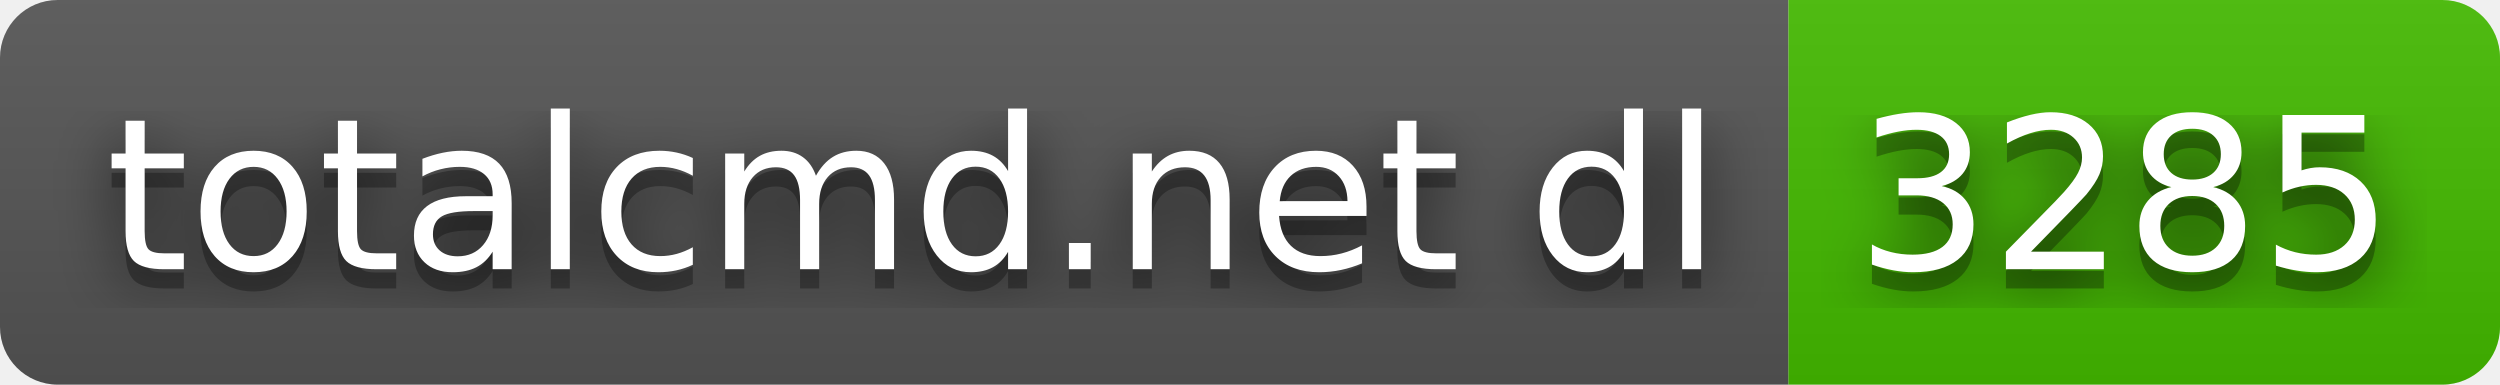
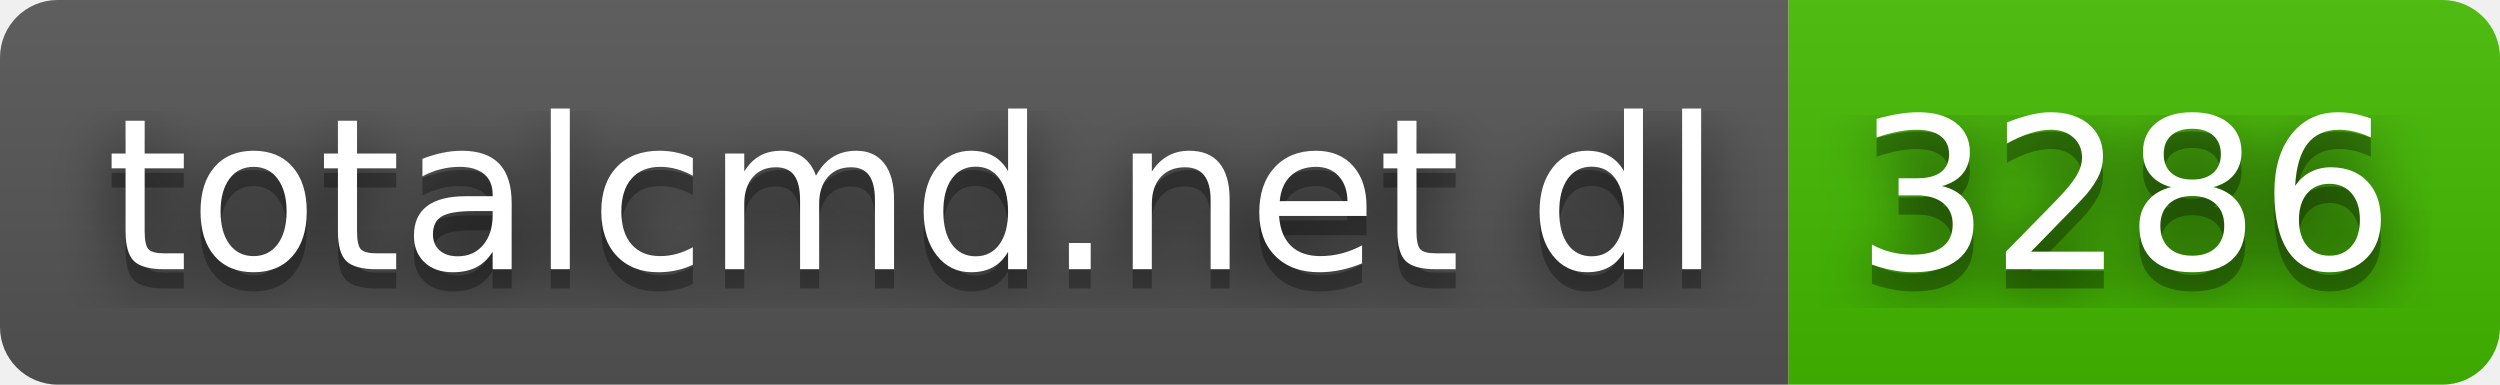
- <svg xmlns="http://www.w3.org/2000/svg" width="130" height="20" role="img" aria-label="totalcmd.net dl: 3285">
+ <svg xmlns="http://www.w3.org/2000/svg" width="130" height="20" role="img" aria-label="totalcmd.net dl: 3286">
  <filter id="blur">
    <feGaussianBlur stdDeviation="16" />
  </filter>
  <linearGradient id="s" x2="0" y2="100%">
    <stop offset="0" stop-color="#bbb" stop-opacity=".1" />
    <stop offset="1" stop-opacity=".1" />
  </linearGradient>
  <clipPath id="r">
    <rect width="130" height="20" rx="3" />
  </clipPath>
  <g clip-path="url(#r)">
    <rect width="93" height="20" fill="#555" />
    <rect x="93" width="37" height="20" fill="#4b0" />
    <rect width="130" height="20" fill="url(#s)" />
  </g>
  <g fill="#fff" text-anchor="middle" font-family="Verdana,Geneva,DejaVu Sans,sans-serif" text-rendering="geometricPrecision" font-size="110">
    <g transform="scale(.1)">
      <g aria-hidden="true" fill="#010101">
        <text x="475" y="150" fill-opacity=".8" filter="url(#blur)" textLength="830">totalcmd.net dl</text>
        <text x="475" y="150" fill-opacity=".3" textLength="830">totalcmd.net dl</text>
      </g>
      <text x="475" y="140" textLength="830">totalcmd.net dl</text>
    </g>
    <g transform="scale(.1)">
      <g aria-hidden="true" fill="#010101">
-         <text x="1105" y="150" fill-opacity=".8" filter="url(#blur)" textLength="270">3285</text>
-         <text x="1105" y="150" fill-opacity=".3" textLength="270">3285</text>
+         <text x="1105" y="150" fill-opacity=".8" filter="url(#blur)" textLength="270">3286</text>
+         <text x="1105" y="150" fill-opacity=".3" textLength="270">3286</text>
      </g>
-       <text x="1105" y="140" textLength="270">3285</text>
+       <text x="1105" y="140" textLength="270">3286</text>
    </g>
  </g>
</svg>
